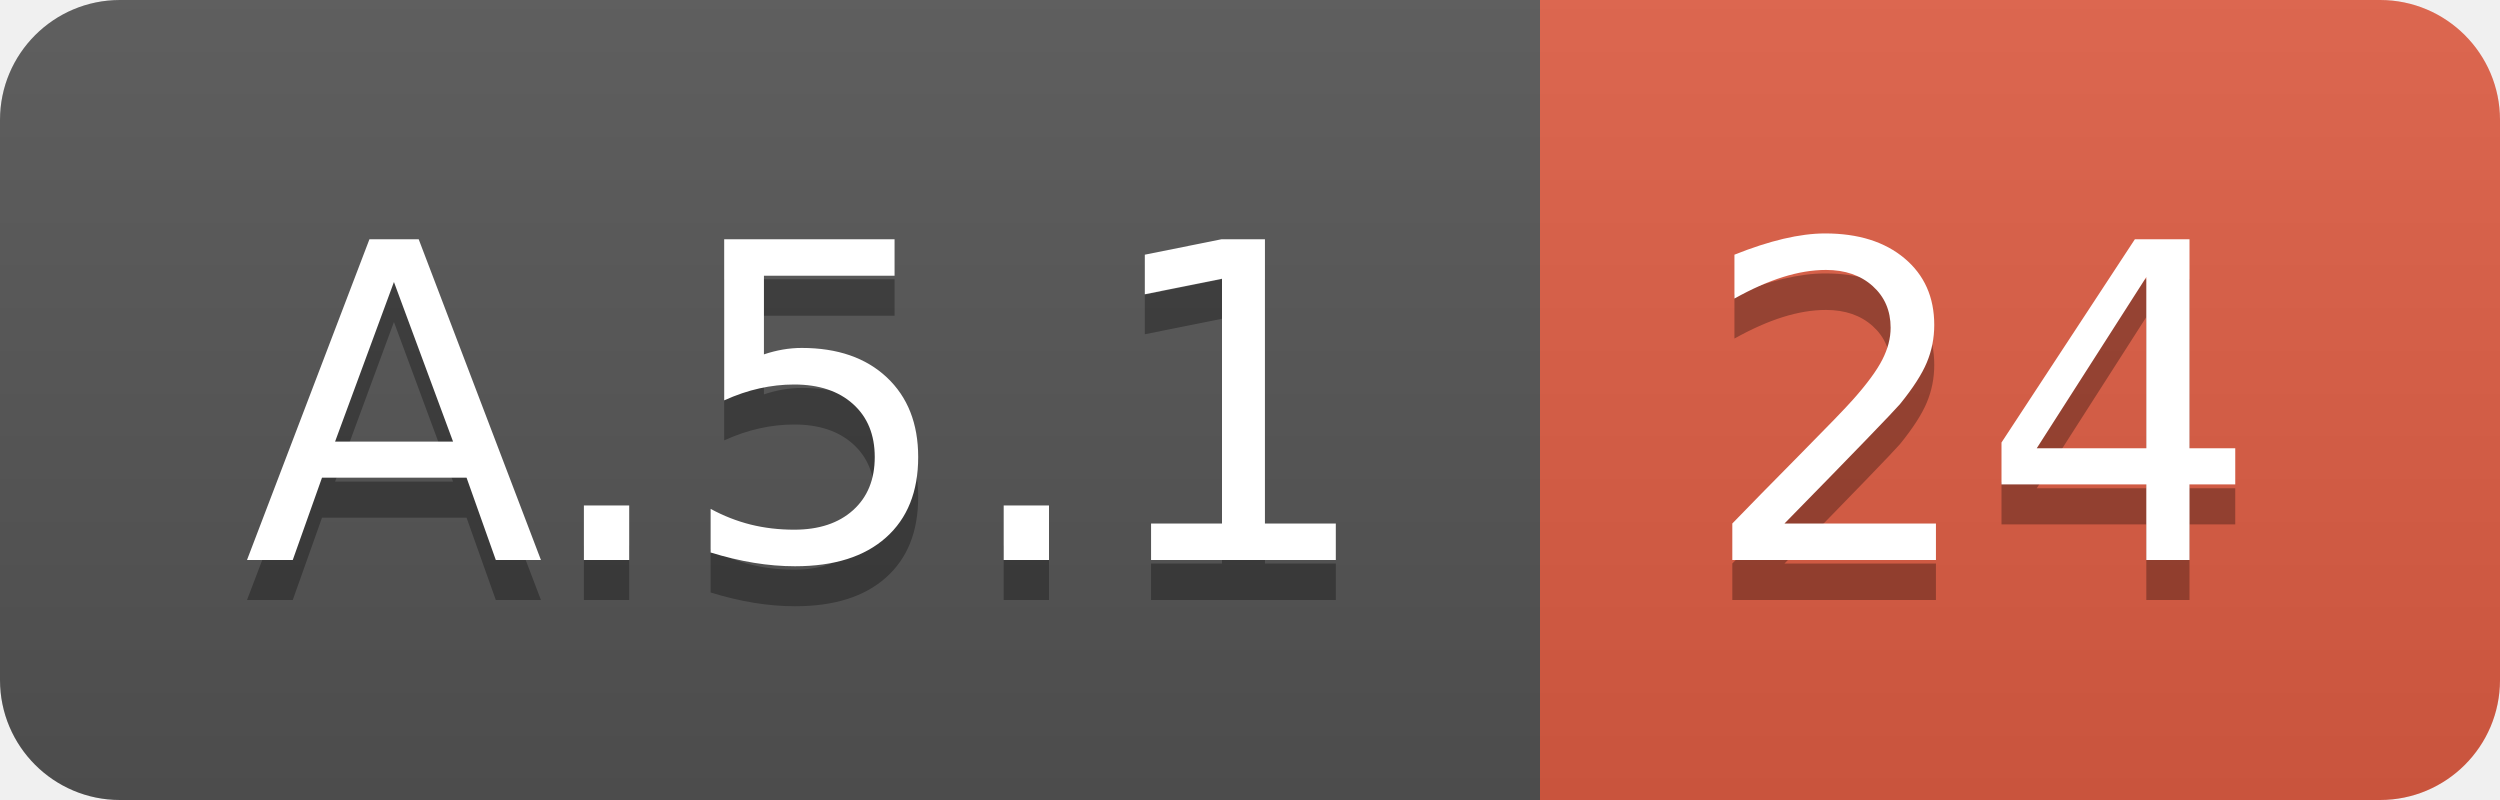
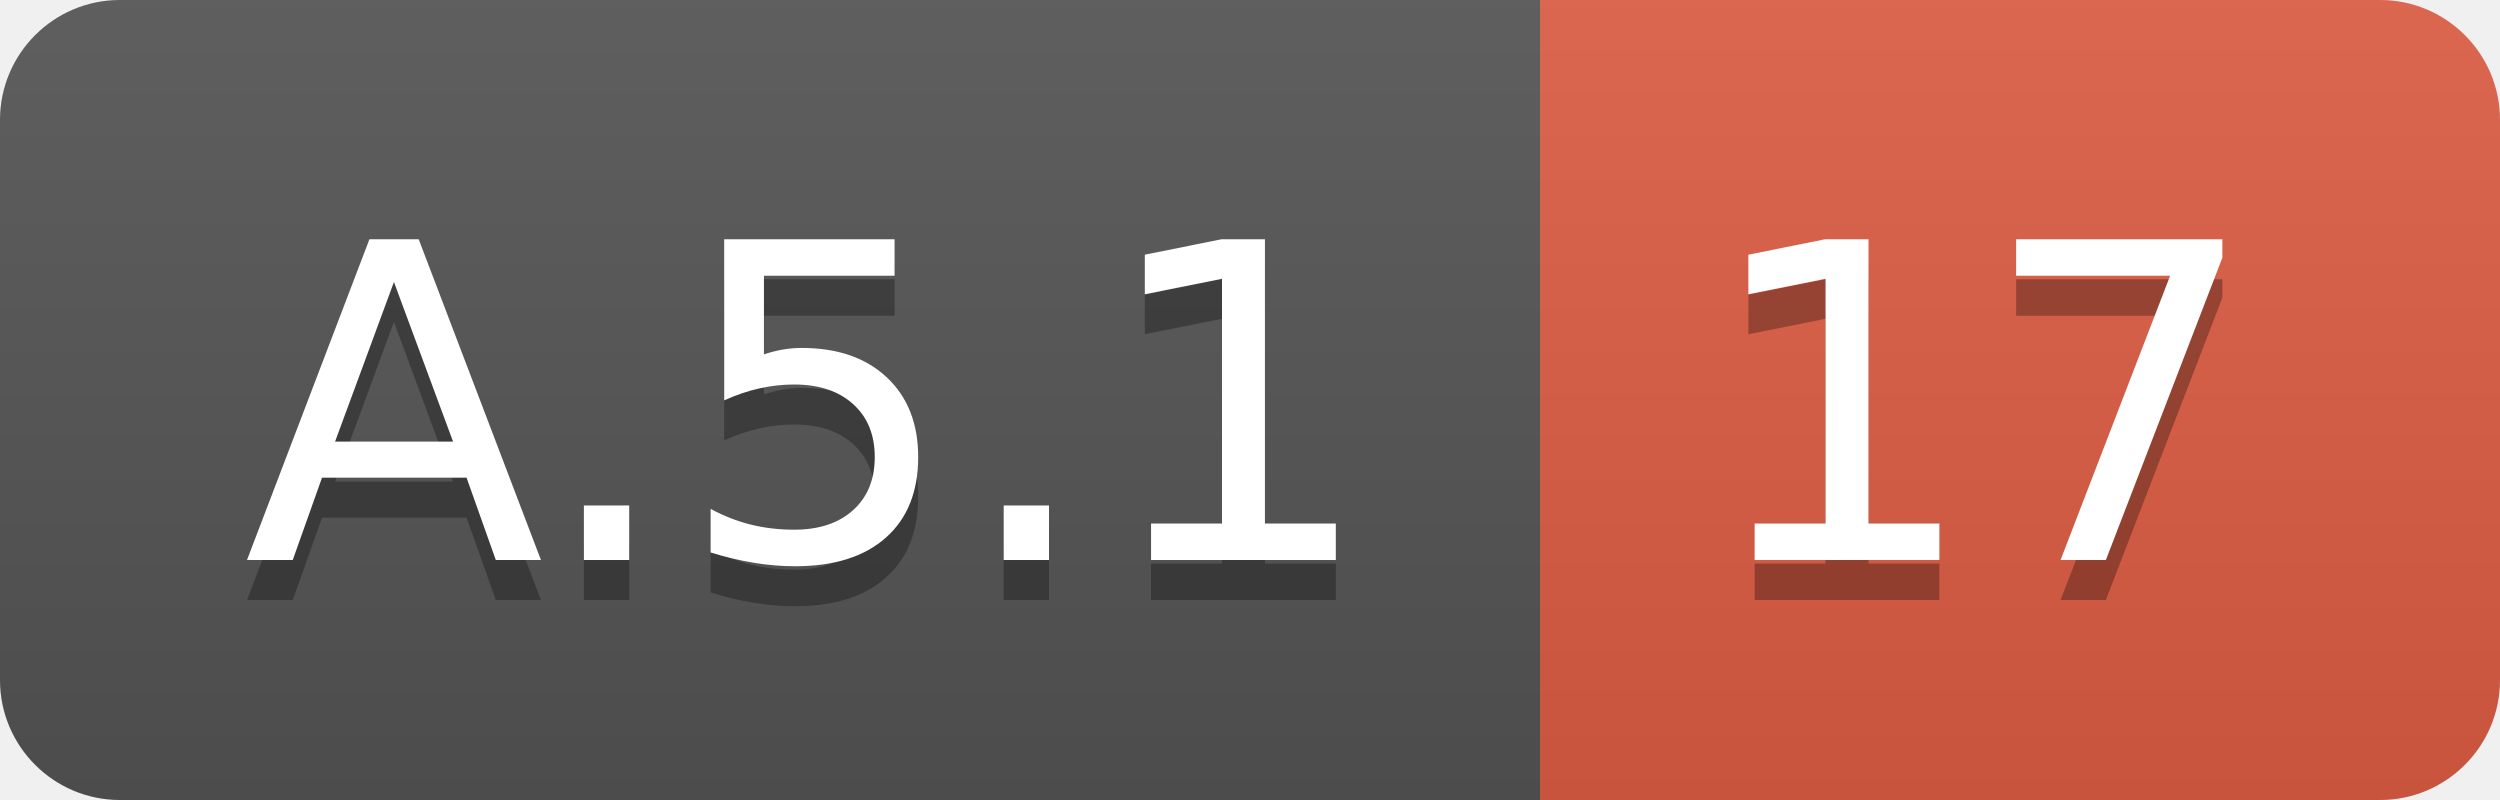
<svg xmlns="http://www.w3.org/2000/svg" width="62.5" height="20">
  <linearGradient id="smooth" x2="0" y2="100%">
    <stop offset="0" stop-color="#bbb" stop-opacity=".1" />
    <stop offset="1" stop-opacity=".1" />
  </linearGradient>
  <clipPath id="round">
    <rect width="62.5" height="20" rx="3" fill="#fff" />
  </clipPath>
  <g clip-path="url(#round)">
    <rect width="38.5" height="20" fill="#555" />
    <rect x="38.5" width="24.0" height="20" fill="#e05d44" />
    <rect width="62.5" height="20" fill="url(#smooth)" />
  </g>
  <g fill="#fff" text-anchor="middle" font-family="DejaVu Sans,Verdana,Geneva,sans-serif" font-size="110">
    <text x="202.5" y="150" fill="#010101" fill-opacity=".3" transform="scale(0.1)" textLength="285.0" lengthAdjust="spacing">A.5.1</text>
    <text x="202.5" y="140" transform="scale(0.1)" textLength="285.0" lengthAdjust="spacing">A.5.1</text>
-     <text x="495.0" y="150" fill="#010101" fill-opacity=".3" transform="scale(0.1)" textLength="140.0" lengthAdjust="spacing">24</text>
-     <text x="495.0" y="140" transform="scale(0.1)" textLength="140.0" lengthAdjust="spacing">24</text>
+     <text x="495.0" y="150" fill="#010101" fill-opacity=".3" transform="scale(0.1)" textLength="140.0" lengthAdjust="spacing">17</text>
+     <text x="495.0" y="140" transform="scale(0.1)" textLength="140.0" lengthAdjust="spacing">17</text>
  </g>
</svg>
